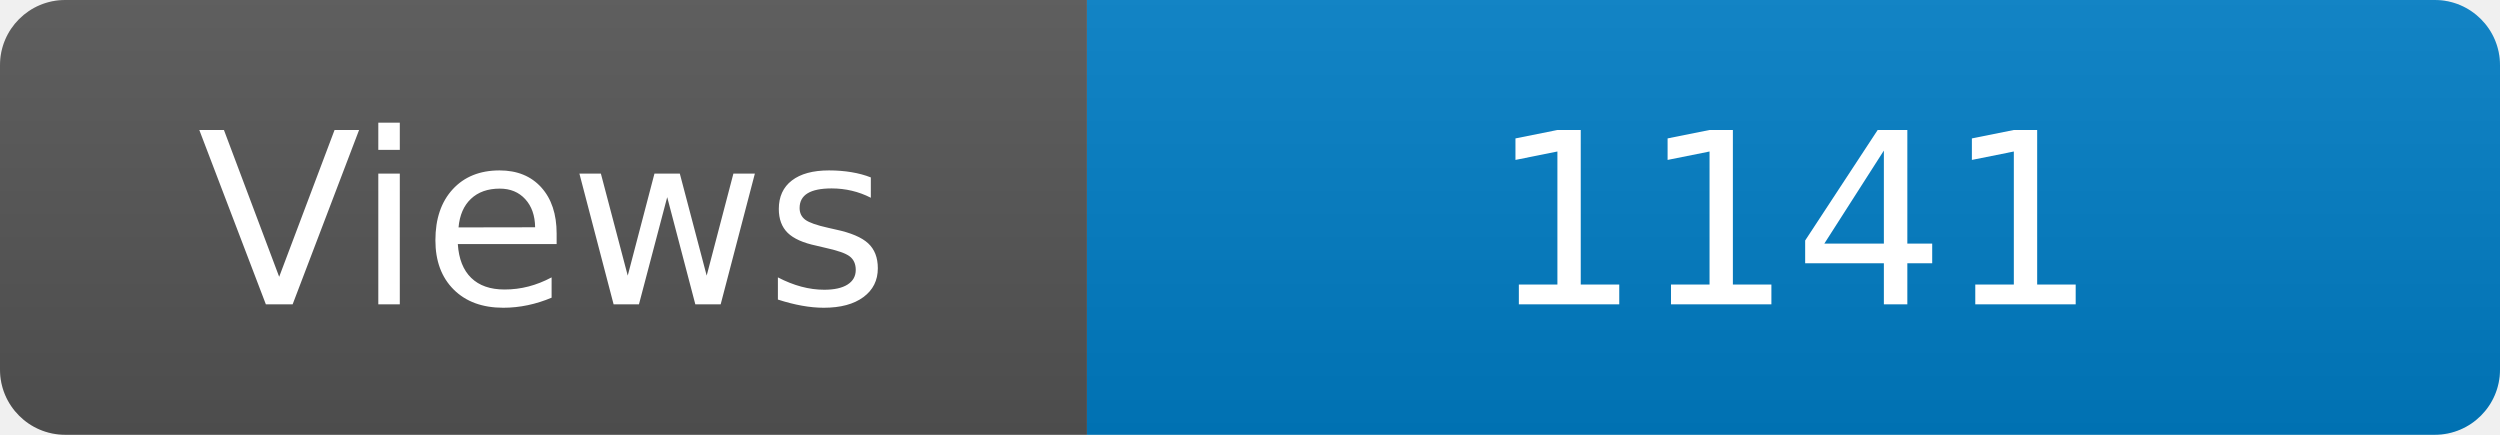
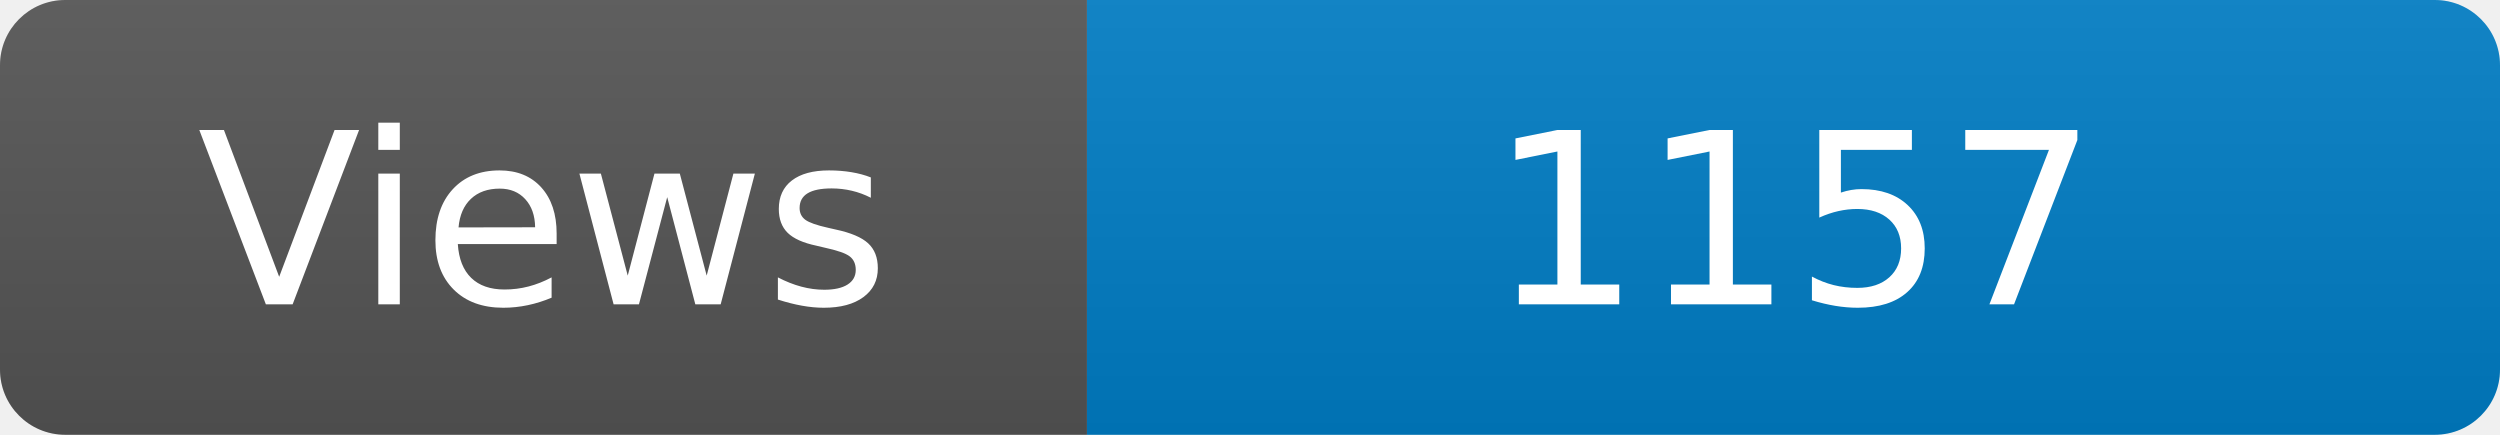
<svg xmlns="http://www.w3.org/2000/svg" width="115" height="20" role="img" aria-label="Maintained?: yes">
  <linearGradient id="s" x2="0" y2="100%">
    <stop offset="0" stop-color="#bbb" stop-opacity=".1" />
    <stop offset="1" stop-opacity=".1" />
  </linearGradient>
  <clipPath id="r">
    <rect width="115" height="20" rx="3" fill="#fff" />
  </clipPath>
  <g clip-path="url(#r)">
    <rect width="50" height="20" fill="#555" />
    <rect x="50" width="160" height="20" fill="#007ec6" />
    <rect width="115" height="20" fill="url(#s)" />
  </g>
  <g fill="#fff" text-anchor="middle" font-family="Verdana,Geneva,DejaVu Sans,sans-serif" font-size="110">
    <text x="250" y="140" transform="scale(.1)" fill="#fff">Views</text>
-     <text x="825" y="140" transform="scale(.1)" fill="#fff">1141</text>
+     <text x="825" y="140" transform="scale(.1)" fill="#fff">1157</text>
  </g>
</svg>
